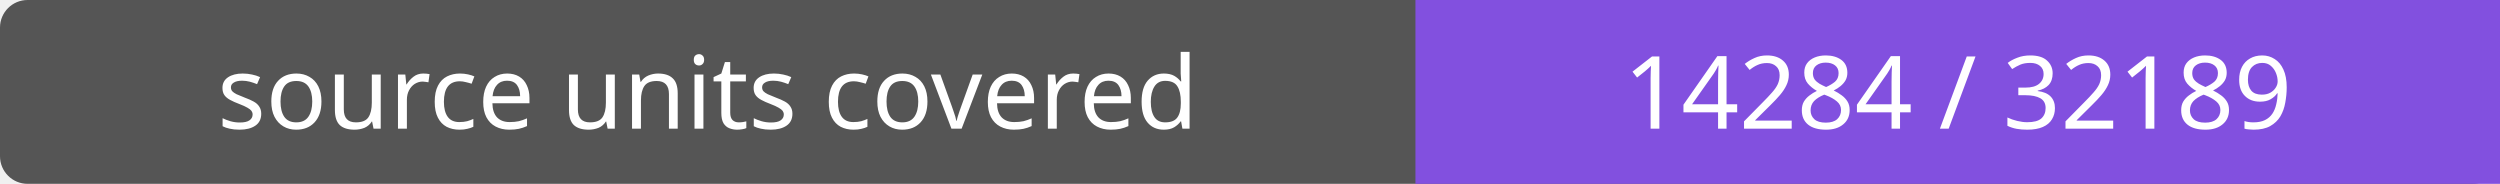
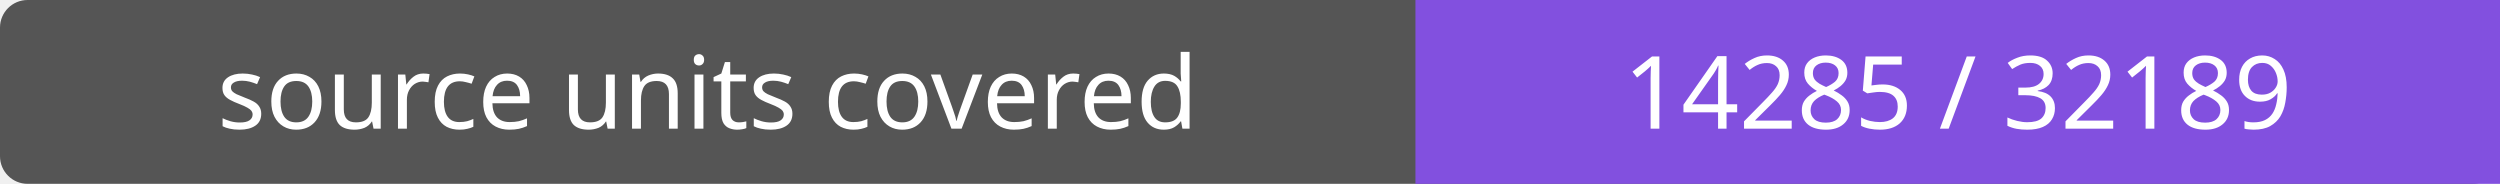
- <svg xmlns="http://www.w3.org/2000/svg" width="272" height="20" role="img" aria-label="source units covered: 14284 / 32189">
+ <svg xmlns="http://www.w3.org/2000/svg" width="272" height="20" role="img" aria-label="source units covered: 14285 / 32189">
  <rect width="272" height="20" rx="3" fill="#555" />
  <path fill="#8250df" d="M154 0h118v20H154z" />
  <g fill="#fff" text-anchor="middle" font-family="Verdana,sans-serif" font-size="11">
    <text x="77.0" y="14">source units covered</text>
-     <text x="213.0" y="14">14284 / 32189</text>
+     <text x="213.0" y="14">14285 / 32189</text>
  </g>
</svg>
